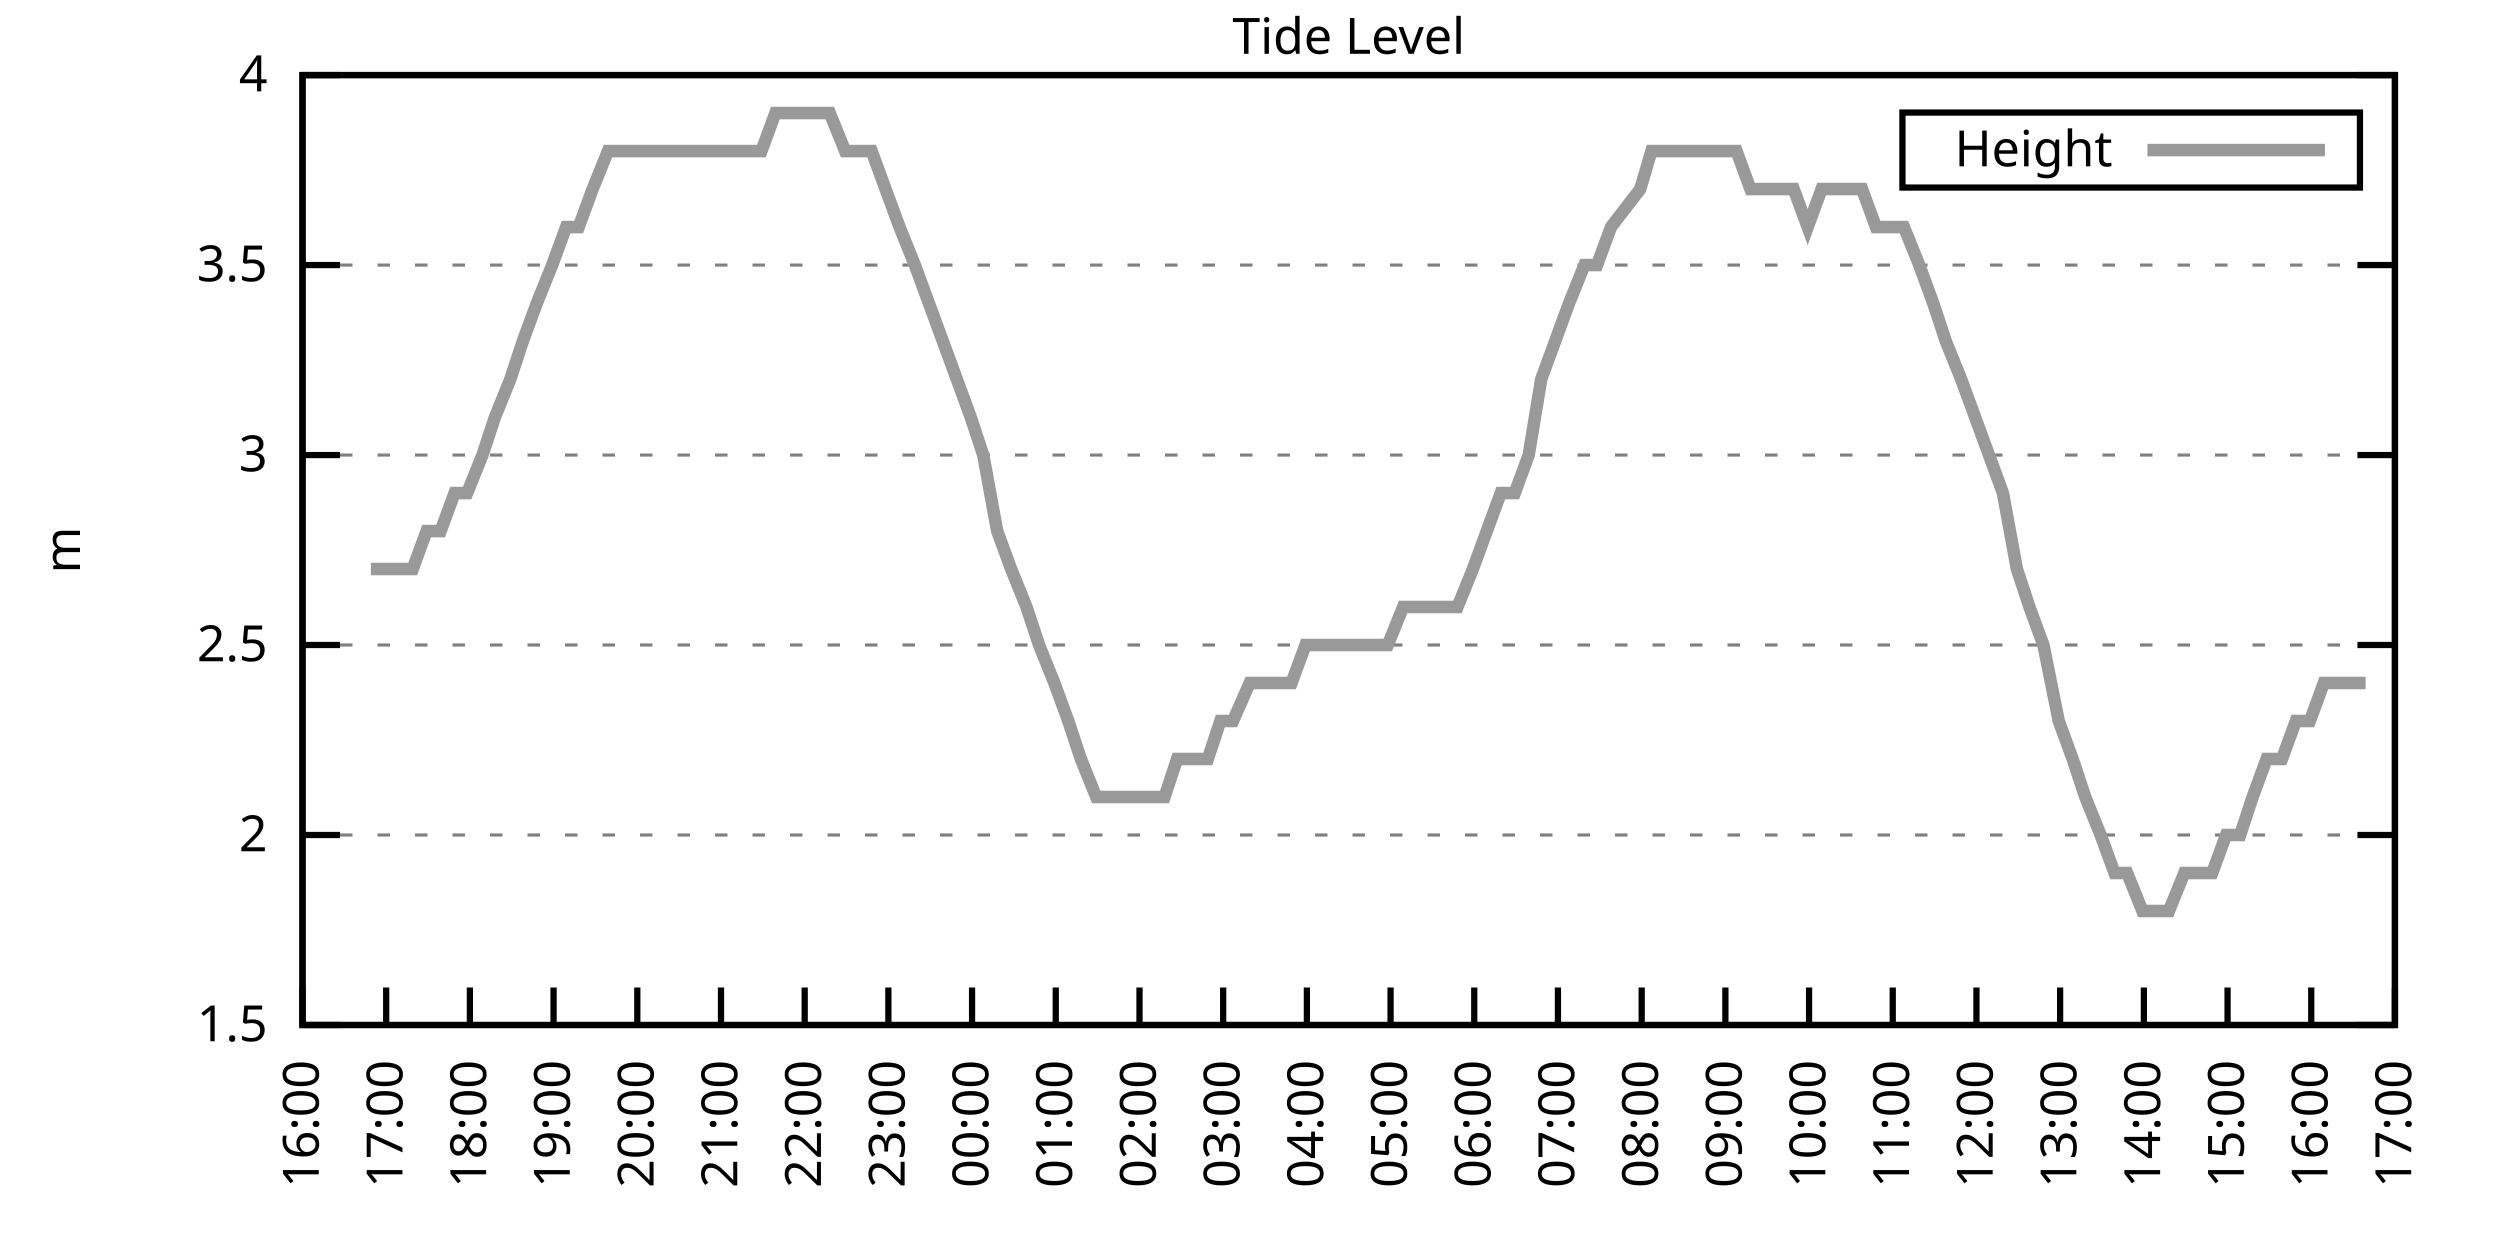
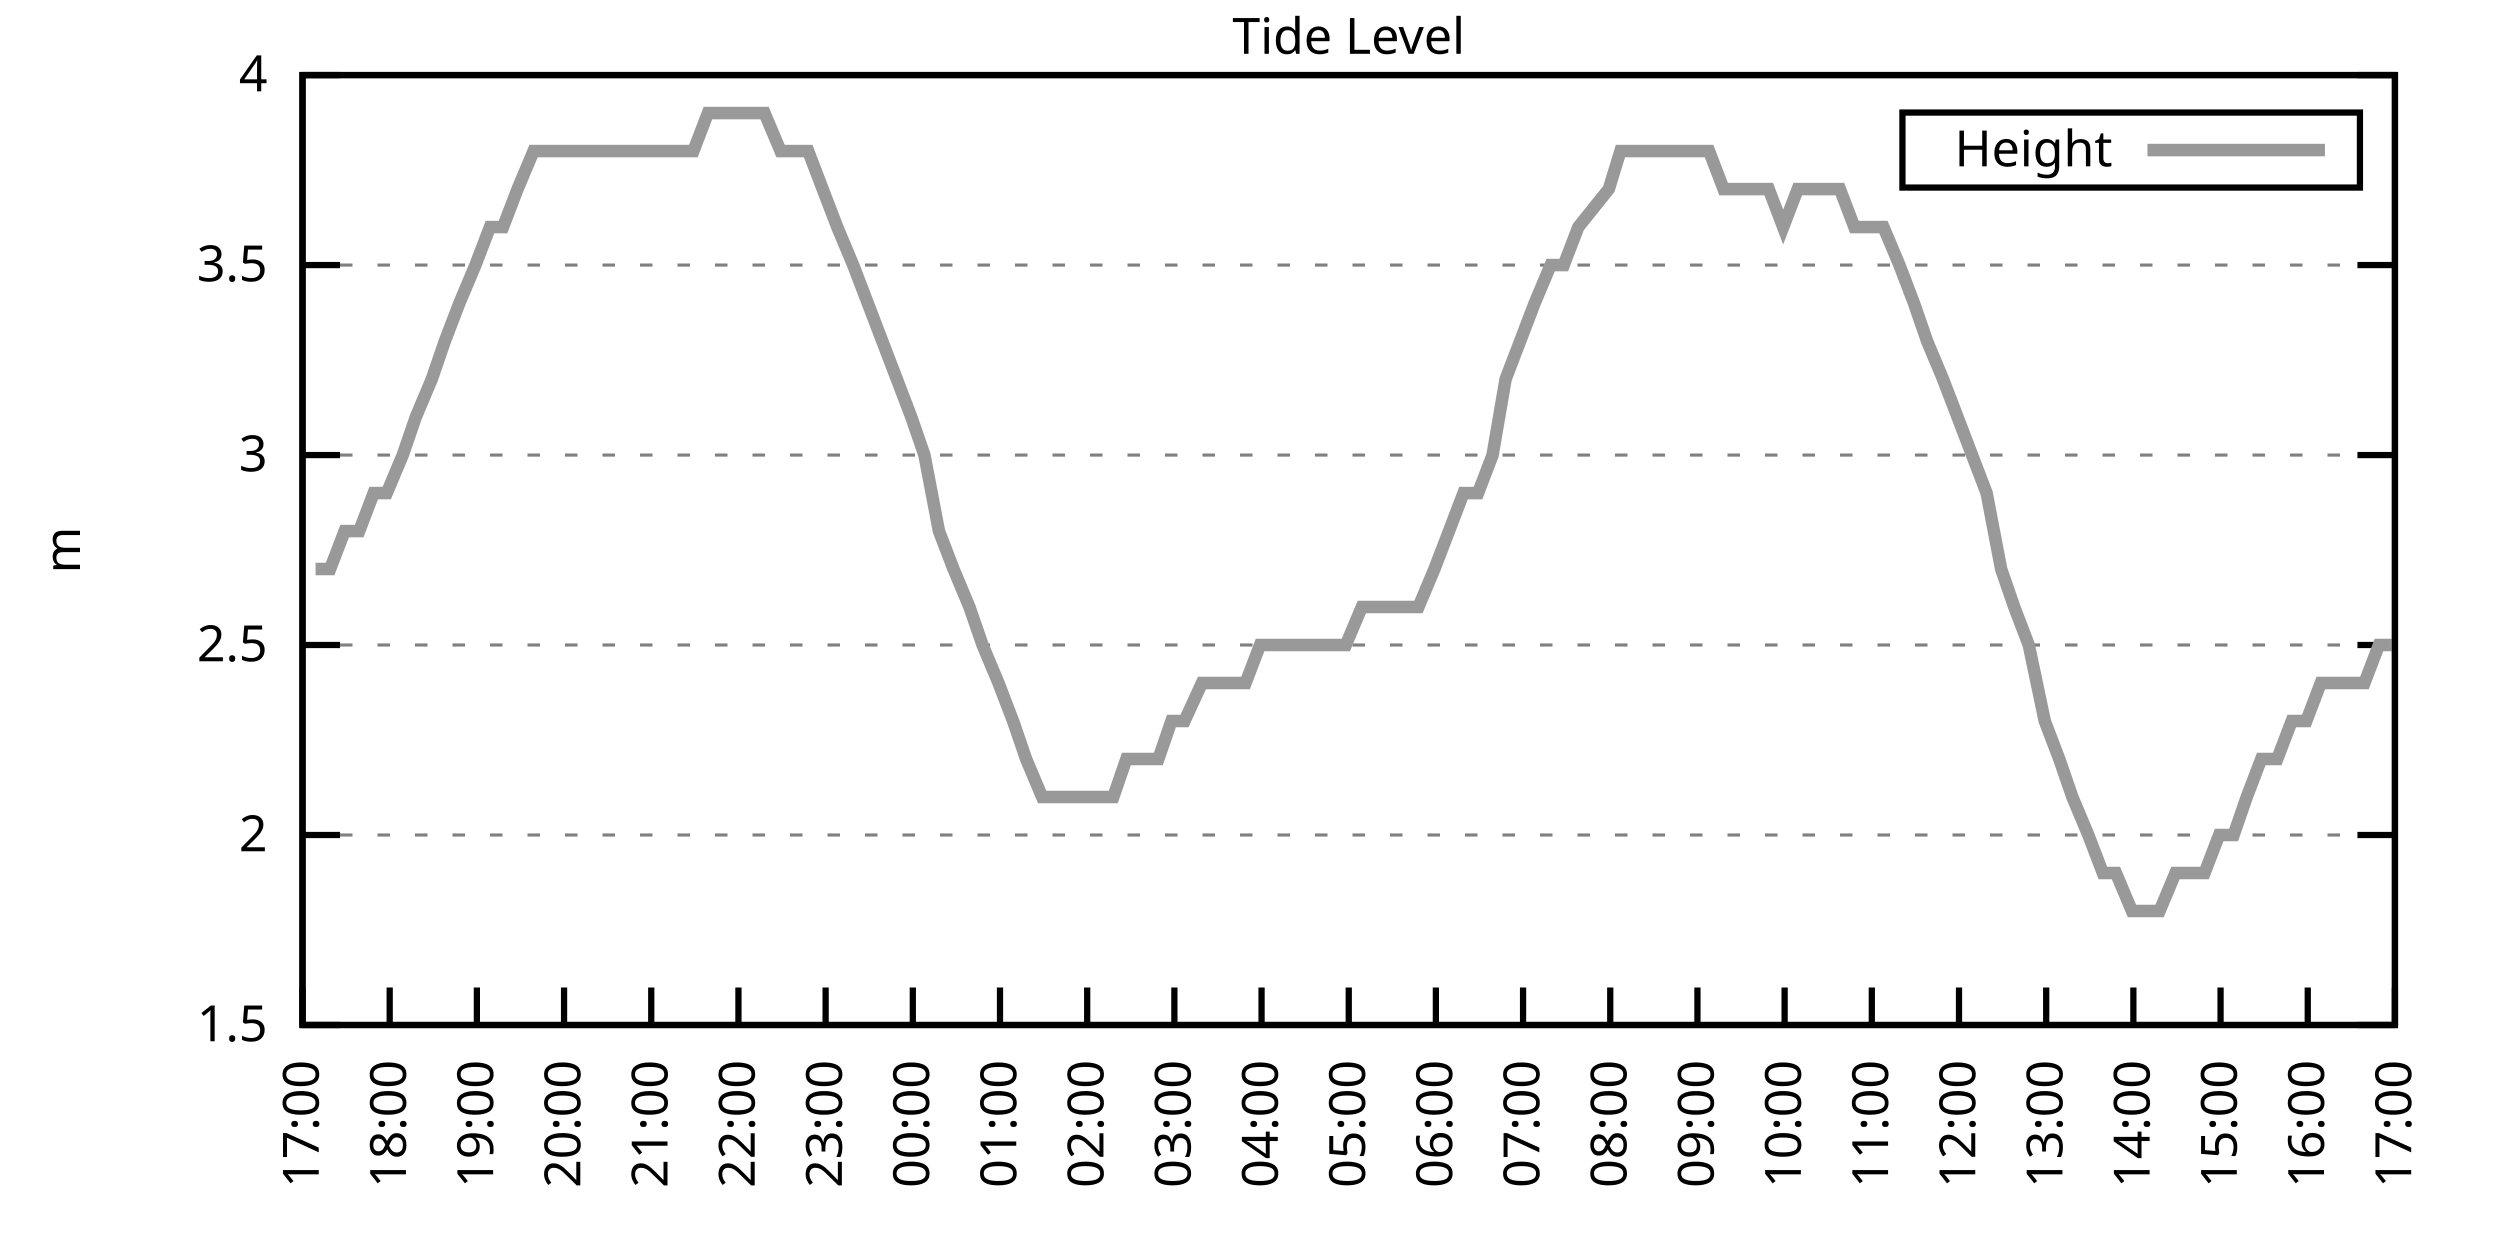
<svg xmlns="http://www.w3.org/2000/svg" xmlns:xlink="http://www.w3.org/1999/xlink" width="400" height="200" viewBox="0 0 400 200">
  <g id="gnuplot_canvas">
    <rect x="0" y="0" width="400" height="200" fill="none" />
    <defs>
      <circle id="gpDot" r="0.5" stroke-width="0.5" stroke="currentColor" />
      <path id="gpPt0" stroke-width="0.333" stroke="currentColor" d="M-1,0 h2 M0,-1 v2" />
      <path id="gpPt1" stroke-width="0.333" stroke="currentColor" d="M-1,-1 L1,1 M1,-1 L-1,1" />
      <path id="gpPt2" stroke-width="0.333" stroke="currentColor" d="M-1,0 L1,0 M0,-1 L0,1 M-1,-1 L1,1 M-1,1 L1,-1" />
      <rect id="gpPt3" stroke-width="0.333" stroke="currentColor" x="-1" y="-1" width="2" height="2" />
      <rect id="gpPt4" stroke-width="0.333" stroke="currentColor" fill="currentColor" x="-1" y="-1" width="2" height="2" />
      <circle id="gpPt5" stroke-width="0.333" stroke="currentColor" cx="0" cy="0" r="1" />
      <use xlink:href="#gpPt5" id="gpPt6" fill="currentColor" stroke="none" />
      <path id="gpPt7" stroke-width="0.333" stroke="currentColor" d="M0,-1.33 L-1.33,0.67 L1.33,0.67 z" />
      <use xlink:href="#gpPt7" id="gpPt8" fill="currentColor" stroke="none" />
      <use xlink:href="#gpPt7" id="gpPt9" stroke="currentColor" transform="rotate(180)" />
      <use xlink:href="#gpPt9" id="gpPt10" fill="currentColor" stroke="none" />
      <use xlink:href="#gpPt3" id="gpPt11" stroke="currentColor" transform="rotate(45)" />
      <use xlink:href="#gpPt11" id="gpPt12" fill="currentColor" stroke="none" />
      <path id="gpPt13" stroke-width="0.333" stroke="currentColor" d="M0,1.330 L1.265,0.411 L0.782,-1.067 L-0.782,-1.076 L-1.265,0.411 z" />
      <use xlink:href="#gpPt13" id="gpPt14" fill="currentColor" stroke="none" />
      <filter id="textbox" filterUnits="objectBoundingBox" x="0" y="0" height="1" width="1">
        <feFlood flood-color="white" flood-opacity="1" result="bgnd" />
        <feComposite in="SourceGraphic" in2="bgnd" operator="atop" />
      </filter>
      <filter id="greybox" filterUnits="objectBoundingBox" x="0" y="0" height="1" width="1">
        <feFlood flood-color="lightgrey" flood-opacity="1" result="grey" />
        <feComposite in="SourceGraphic" in2="grey" operator="atop" />
      </filter>
    </defs>
    <g fill="none" color="white" stroke="currentColor" stroke-width="1.00" stroke-linecap="butt" stroke-linejoin="miter">
</g>
    <g fill="none" color="black" stroke="currentColor" stroke-width="1.00" stroke-linecap="butt" stroke-linejoin="miter">
      <g stroke="none" shape-rendering="crispEdges">
        <polygon fill="rgb(255, 255, 255)" points="48.40,164.00 383.18,164.00 383.18,12.02 48.40,12.02 " />
      </g>
    </g>
    <g fill="none" color="black" stroke="currentColor" stroke-width="1.00" stroke-linecap="butt" stroke-linejoin="miter">
</g>
    <g fill="none" color="black" stroke="black" stroke-width="0.50" stroke-linecap="butt" stroke-linejoin="miter">
</g>
    <g fill="none" color="gray" stroke="currentColor" stroke-width="0.50" stroke-linecap="butt" stroke-linejoin="miter">
      <path stroke="gray" stroke-dasharray="2,4" class="gridline" d="M48.40,164.00 L383.19,164.00  " />
    </g>
    <g fill="none" color="gray" stroke="gray" stroke-width="1.00" stroke-linecap="butt" stroke-linejoin="miter">
</g>
    <g fill="none" color="black" stroke="currentColor" stroke-width="1.00" stroke-linecap="butt" stroke-linejoin="miter">
      <path stroke="black" d="M48.40,164.00 L54.40,164.00 M383.19,164.00 L377.19,164.00  " />
      <g transform="translate(42.80,166.60)" stroke="none" fill="black" font-family="Sans" font-size="8.00" text-anchor="end">
        <text>
          <tspan font-family="Sans"> 1.5</tspan>
        </text>
      </g>
    </g>
    <g fill="none" color="black" stroke="currentColor" stroke-width="1.00" stroke-linecap="butt" stroke-linejoin="miter">
</g>
    <g fill="none" color="black" stroke="black" stroke-width="0.50" stroke-linecap="butt" stroke-linejoin="miter">
</g>
    <g fill="none" color="gray" stroke="currentColor" stroke-width="0.50" stroke-linecap="butt" stroke-linejoin="miter">
      <path stroke="gray" stroke-dasharray="2,4" class="gridline" d="M48.40,133.60 L383.19,133.60  " />
    </g>
    <g fill="none" color="gray" stroke="gray" stroke-width="1.00" stroke-linecap="butt" stroke-linejoin="miter">
</g>
    <g fill="none" color="black" stroke="currentColor" stroke-width="1.00" stroke-linecap="butt" stroke-linejoin="miter">
      <path stroke="black" d="M48.40,133.60 L54.40,133.60 M383.19,133.60 L377.19,133.60  " />
      <g transform="translate(42.80,136.20)" stroke="none" fill="black" font-family="Sans" font-size="8.00" text-anchor="end">
        <text>
          <tspan font-family="Sans"> 2</tspan>
        </text>
      </g>
    </g>
    <g fill="none" color="black" stroke="currentColor" stroke-width="1.00" stroke-linecap="butt" stroke-linejoin="miter">
</g>
    <g fill="none" color="black" stroke="black" stroke-width="0.50" stroke-linecap="butt" stroke-linejoin="miter">
</g>
    <g fill="none" color="gray" stroke="currentColor" stroke-width="0.50" stroke-linecap="butt" stroke-linejoin="miter">
      <path stroke="gray" stroke-dasharray="2,4" class="gridline" d="M48.40,103.20 L383.19,103.20  " />
    </g>
    <g fill="none" color="gray" stroke="gray" stroke-width="1.00" stroke-linecap="butt" stroke-linejoin="miter">
</g>
    <g fill="none" color="black" stroke="currentColor" stroke-width="1.00" stroke-linecap="butt" stroke-linejoin="miter">
      <path stroke="black" d="M48.40,103.20 L54.40,103.20 M383.19,103.20 L377.19,103.20  " />
      <g transform="translate(42.80,105.80)" stroke="none" fill="black" font-family="Sans" font-size="8.00" text-anchor="end">
        <text>
          <tspan font-family="Sans"> 2.5</tspan>
        </text>
      </g>
    </g>
    <g fill="none" color="black" stroke="currentColor" stroke-width="1.00" stroke-linecap="butt" stroke-linejoin="miter">
</g>
    <g fill="none" color="black" stroke="black" stroke-width="0.50" stroke-linecap="butt" stroke-linejoin="miter">
</g>
    <g fill="none" color="gray" stroke="currentColor" stroke-width="0.50" stroke-linecap="butt" stroke-linejoin="miter">
      <path stroke="gray" stroke-dasharray="2,4" class="gridline" d="M48.40,72.81 L383.19,72.81  " />
    </g>
    <g fill="none" color="gray" stroke="gray" stroke-width="1.00" stroke-linecap="butt" stroke-linejoin="miter">
</g>
    <g fill="none" color="black" stroke="currentColor" stroke-width="1.00" stroke-linecap="butt" stroke-linejoin="miter">
      <path stroke="black" d="M48.40,72.81 L54.40,72.81 M383.19,72.81 L377.19,72.81  " />
      <g transform="translate(42.80,75.41)" stroke="none" fill="black" font-family="Sans" font-size="8.00" text-anchor="end">
        <text>
          <tspan font-family="Sans"> 3</tspan>
        </text>
      </g>
    </g>
    <g fill="none" color="black" stroke="currentColor" stroke-width="1.00" stroke-linecap="butt" stroke-linejoin="miter">
</g>
    <g fill="none" color="black" stroke="black" stroke-width="0.50" stroke-linecap="butt" stroke-linejoin="miter">
</g>
    <g fill="none" color="gray" stroke="currentColor" stroke-width="0.50" stroke-linecap="butt" stroke-linejoin="miter">
      <path stroke="gray" stroke-dasharray="2,4" class="gridline" d="M48.40,42.41 L383.19,42.41  " />
    </g>
    <g fill="none" color="gray" stroke="gray" stroke-width="1.00" stroke-linecap="butt" stroke-linejoin="miter">
</g>
    <g fill="none" color="black" stroke="currentColor" stroke-width="1.00" stroke-linecap="butt" stroke-linejoin="miter">
      <path stroke="black" d="M48.40,42.41 L54.40,42.41 M383.19,42.41 L377.19,42.41  " />
      <g transform="translate(42.80,45.01)" stroke="none" fill="black" font-family="Sans" font-size="8.00" text-anchor="end">
        <text>
          <tspan font-family="Sans"> 3.5</tspan>
        </text>
      </g>
    </g>
    <g fill="none" color="black" stroke="currentColor" stroke-width="1.00" stroke-linecap="butt" stroke-linejoin="miter">
</g>
    <g fill="none" color="black" stroke="black" stroke-width="0.50" stroke-linecap="butt" stroke-linejoin="miter">
</g>
    <g fill="none" color="gray" stroke="currentColor" stroke-width="0.50" stroke-linecap="butt" stroke-linejoin="miter">
      <path stroke="gray" stroke-dasharray="2,4" class="gridline" d="M48.40,12.01 L383.19,12.01  " />
    </g>
    <g fill="none" color="gray" stroke="gray" stroke-width="1.00" stroke-linecap="butt" stroke-linejoin="miter">
</g>
    <g fill="none" color="black" stroke="currentColor" stroke-width="1.00" stroke-linecap="butt" stroke-linejoin="miter">
      <path stroke="black" d="M48.40,12.01 L54.40,12.01 M383.19,12.01 L377.19,12.01  " />
      <g transform="translate(42.80,14.61)" stroke="none" fill="black" font-family="Sans" font-size="8.00" text-anchor="end">
        <text>
          <tspan font-family="Sans"> 4</tspan>
        </text>
      </g>
    </g>
    <g fill="none" color="black" stroke="currentColor" stroke-width="1.00" stroke-linecap="butt" stroke-linejoin="miter">
      <path stroke="black" d="M48.40,164.00 L48.40,158.00  " />
      <g transform="translate(51.00,169.60) rotate(270.00)" stroke="none" fill="black" font-family="Sans" font-size="8.00" text-anchor="end">
        <text>
-           <tspan font-family="Sans">16:00</tspan>
-         </text>
-       </g>
-     </g>
-     <g fill="none" color="black" stroke="currentColor" stroke-width="1.00" stroke-linecap="butt" stroke-linejoin="miter">
-       <path stroke="black" d="M61.79,164.00 L61.79,158.00  " />
-       <g transform="translate(64.39,169.60) rotate(270.00)" stroke="none" fill="black" font-family="Sans" font-size="8.00" text-anchor="end">
-         <text>
          <tspan font-family="Sans">17:00</tspan>
        </text>
      </g>
    </g>
    <g fill="none" color="black" stroke="currentColor" stroke-width="1.00" stroke-linecap="butt" stroke-linejoin="miter">
-       <path stroke="black" d="M75.18,164.00 L75.18,158.00  " />
-       <g transform="translate(77.78,169.60) rotate(270.00)" stroke="none" fill="black" font-family="Sans" font-size="8.00" text-anchor="end">
+       <path stroke="black" d="M62.35,164.00 L62.35,158.00  " />
+       <g transform="translate(64.95,169.60) rotate(270.00)" stroke="none" fill="black" font-family="Sans" font-size="8.00" text-anchor="end">
        <text>
          <tspan font-family="Sans">18:00</tspan>
        </text>
      </g>
    </g>
    <g fill="none" color="black" stroke="currentColor" stroke-width="1.00" stroke-linecap="butt" stroke-linejoin="miter">
-       <path stroke="black" d="M88.57,164.00 L88.57,158.00  " />
-       <g transform="translate(91.17,169.60) rotate(270.00)" stroke="none" fill="black" font-family="Sans" font-size="8.00" text-anchor="end">
+       <path stroke="black" d="M76.30,164.00 L76.30,158.00  " />
+       <g transform="translate(78.90,169.60) rotate(270.00)" stroke="none" fill="black" font-family="Sans" font-size="8.00" text-anchor="end">
        <text>
          <tspan font-family="Sans">19:00</tspan>
        </text>
      </g>
    </g>
    <g fill="none" color="black" stroke="currentColor" stroke-width="1.00" stroke-linecap="butt" stroke-linejoin="miter">
-       <path stroke="black" d="M101.97,164.00 L101.97,158.00  " />
-       <g transform="translate(104.57,169.60) rotate(270.00)" stroke="none" fill="black" font-family="Sans" font-size="8.00" text-anchor="end">
+       <path stroke="black" d="M90.25,164.00 L90.25,158.00  " />
+       <g transform="translate(92.85,169.60) rotate(270.00)" stroke="none" fill="black" font-family="Sans" font-size="8.00" text-anchor="end">
        <text>
          <tspan font-family="Sans">20:00</tspan>
        </text>
      </g>
    </g>
    <g fill="none" color="black" stroke="currentColor" stroke-width="1.00" stroke-linecap="butt" stroke-linejoin="miter">
-       <path stroke="black" d="M115.36,164.00 L115.36,158.00  " />
-       <g transform="translate(117.96,169.60) rotate(270.00)" stroke="none" fill="black" font-family="Sans" font-size="8.00" text-anchor="end">
+       <path stroke="black" d="M104.20,164.00 L104.20,158.00  " />
+       <g transform="translate(106.80,169.60) rotate(270.00)" stroke="none" fill="black" font-family="Sans" font-size="8.00" text-anchor="end">
        <text>
          <tspan font-family="Sans">21:00</tspan>
        </text>
      </g>
    </g>
    <g fill="none" color="black" stroke="currentColor" stroke-width="1.00" stroke-linecap="butt" stroke-linejoin="miter">
-       <path stroke="black" d="M128.75,164.00 L128.75,158.00  " />
-       <g transform="translate(131.35,169.60) rotate(270.00)" stroke="none" fill="black" font-family="Sans" font-size="8.00" text-anchor="end">
+       <path stroke="black" d="M118.15,164.00 L118.15,158.00  " />
+       <g transform="translate(120.75,169.60) rotate(270.00)" stroke="none" fill="black" font-family="Sans" font-size="8.00" text-anchor="end">
        <text>
          <tspan font-family="Sans">22:00</tspan>
        </text>
      </g>
    </g>
    <g fill="none" color="black" stroke="currentColor" stroke-width="1.00" stroke-linecap="butt" stroke-linejoin="miter">
-       <path stroke="black" d="M142.14,164.00 L142.14,158.00  " />
-       <g transform="translate(144.74,169.60) rotate(270.00)" stroke="none" fill="black" font-family="Sans" font-size="8.00" text-anchor="end">
+       <path stroke="black" d="M132.10,164.00 L132.10,158.00  " />
+       <g transform="translate(134.70,169.60) rotate(270.00)" stroke="none" fill="black" font-family="Sans" font-size="8.00" text-anchor="end">
        <text>
          <tspan font-family="Sans">23:00</tspan>
        </text>
      </g>
    </g>
    <g fill="none" color="black" stroke="currentColor" stroke-width="1.00" stroke-linecap="butt" stroke-linejoin="miter">
-       <path stroke="black" d="M155.53,164.00 L155.53,158.00  " />
-       <g transform="translate(158.13,169.60) rotate(270.00)" stroke="none" fill="black" font-family="Sans" font-size="8.00" text-anchor="end">
+       <path stroke="black" d="M146.05,164.00 L146.05,158.00  " />
+       <g transform="translate(148.65,169.60) rotate(270.00)" stroke="none" fill="black" font-family="Sans" font-size="8.00" text-anchor="end">
        <text>
          <tspan font-family="Sans">00:00</tspan>
        </text>
      </g>
    </g>
    <g fill="none" color="black" stroke="currentColor" stroke-width="1.00" stroke-linecap="butt" stroke-linejoin="miter">
-       <path stroke="black" d="M168.92,164.00 L168.92,158.00  " />
-       <g transform="translate(171.52,169.60) rotate(270.00)" stroke="none" fill="black" font-family="Sans" font-size="8.00" text-anchor="end">
+       <path stroke="black" d="M160.00,164.00 L160.00,158.00  " />
+       <g transform="translate(162.60,169.60) rotate(270.00)" stroke="none" fill="black" font-family="Sans" font-size="8.00" text-anchor="end">
        <text>
          <tspan font-family="Sans">01:00</tspan>
        </text>
      </g>
    </g>
    <g fill="none" color="black" stroke="currentColor" stroke-width="1.00" stroke-linecap="butt" stroke-linejoin="miter">
-       <path stroke="black" d="M182.32,164.00 L182.32,158.00  " />
-       <g transform="translate(184.92,169.60) rotate(270.00)" stroke="none" fill="black" font-family="Sans" font-size="8.00" text-anchor="end">
+       <path stroke="black" d="M173.95,164.00 L173.95,158.00  " />
+       <g transform="translate(176.55,169.60) rotate(270.00)" stroke="none" fill="black" font-family="Sans" font-size="8.00" text-anchor="end">
        <text>
          <tspan font-family="Sans">02:00</tspan>
        </text>
      </g>
    </g>
    <g fill="none" color="black" stroke="currentColor" stroke-width="1.00" stroke-linecap="butt" stroke-linejoin="miter">
-       <path stroke="black" d="M195.71,164.00 L195.71,158.00  " />
-       <g transform="translate(198.31,169.60) rotate(270.00)" stroke="none" fill="black" font-family="Sans" font-size="8.00" text-anchor="end">
+       <path stroke="black" d="M187.90,164.00 L187.90,158.00  " />
+       <g transform="translate(190.50,169.60) rotate(270.00)" stroke="none" fill="black" font-family="Sans" font-size="8.00" text-anchor="end">
        <text>
          <tspan font-family="Sans">03:00</tspan>
        </text>
      </g>
    </g>
    <g fill="none" color="black" stroke="currentColor" stroke-width="1.00" stroke-linecap="butt" stroke-linejoin="miter">
-       <path stroke="black" d="M209.10,164.00 L209.10,158.00  " />
-       <g transform="translate(211.70,169.60) rotate(270.00)" stroke="none" fill="black" font-family="Sans" font-size="8.00" text-anchor="end">
+       <path stroke="black" d="M201.85,164.00 L201.85,158.00  " />
+       <g transform="translate(204.45,169.60) rotate(270.00)" stroke="none" fill="black" font-family="Sans" font-size="8.00" text-anchor="end">
        <text>
          <tspan font-family="Sans">04:00</tspan>
        </text>
      </g>
    </g>
    <g fill="none" color="black" stroke="currentColor" stroke-width="1.00" stroke-linecap="butt" stroke-linejoin="miter">
-       <path stroke="black" d="M222.49,164.00 L222.49,158.00  " />
-       <g transform="translate(225.09,169.60) rotate(270.00)" stroke="none" fill="black" font-family="Sans" font-size="8.00" text-anchor="end">
+       <path stroke="black" d="M215.80,164.00 L215.80,158.00  " />
+       <g transform="translate(218.40,169.60) rotate(270.00)" stroke="none" fill="black" font-family="Sans" font-size="8.00" text-anchor="end">
        <text>
          <tspan font-family="Sans">05:00</tspan>
        </text>
      </g>
    </g>
    <g fill="none" color="black" stroke="currentColor" stroke-width="1.00" stroke-linecap="butt" stroke-linejoin="miter">
-       <path stroke="black" d="M235.88,164.00 L235.88,158.00  " />
-       <g transform="translate(238.48,169.60) rotate(270.00)" stroke="none" fill="black" font-family="Sans" font-size="8.00" text-anchor="end">
+       <path stroke="black" d="M229.74,164.00 L229.74,158.00  " />
+       <g transform="translate(232.34,169.60) rotate(270.00)" stroke="none" fill="black" font-family="Sans" font-size="8.00" text-anchor="end">
        <text>
          <tspan font-family="Sans">06:00</tspan>
        </text>
      </g>
    </g>
    <g fill="none" color="black" stroke="currentColor" stroke-width="1.00" stroke-linecap="butt" stroke-linejoin="miter">
-       <path stroke="black" d="M249.27,164.00 L249.27,158.00  " />
-       <g transform="translate(251.87,169.60) rotate(270.00)" stroke="none" fill="black" font-family="Sans" font-size="8.00" text-anchor="end">
+       <path stroke="black" d="M243.69,164.00 L243.69,158.00  " />
+       <g transform="translate(246.29,169.60) rotate(270.00)" stroke="none" fill="black" font-family="Sans" font-size="8.00" text-anchor="end">
        <text>
          <tspan font-family="Sans">07:00</tspan>
        </text>
      </g>
    </g>
    <g fill="none" color="black" stroke="currentColor" stroke-width="1.00" stroke-linecap="butt" stroke-linejoin="miter">
-       <path stroke="black" d="M262.67,164.00 L262.67,158.00  " />
-       <g transform="translate(265.27,169.60) rotate(270.00)" stroke="none" fill="black" font-family="Sans" font-size="8.00" text-anchor="end">
+       <path stroke="black" d="M257.64,164.00 L257.64,158.00  " />
+       <g transform="translate(260.24,169.60) rotate(270.00)" stroke="none" fill="black" font-family="Sans" font-size="8.00" text-anchor="end">
        <text>
          <tspan font-family="Sans">08:00</tspan>
        </text>
      </g>
    </g>
    <g fill="none" color="black" stroke="currentColor" stroke-width="1.00" stroke-linecap="butt" stroke-linejoin="miter">
-       <path stroke="black" d="M276.06,164.00 L276.06,158.00  " />
-       <g transform="translate(278.66,169.60) rotate(270.00)" stroke="none" fill="black" font-family="Sans" font-size="8.00" text-anchor="end">
+       <path stroke="black" d="M271.59,164.00 L271.59,158.00  " />
+       <g transform="translate(274.19,169.60) rotate(270.00)" stroke="none" fill="black" font-family="Sans" font-size="8.00" text-anchor="end">
        <text>
          <tspan font-family="Sans">09:00</tspan>
        </text>
      </g>
    </g>
    <g fill="none" color="black" stroke="currentColor" stroke-width="1.00" stroke-linecap="butt" stroke-linejoin="miter">
-       <path stroke="black" d="M289.45,164.00 L289.45,158.00  " />
-       <g transform="translate(292.05,169.60) rotate(270.00)" stroke="none" fill="black" font-family="Sans" font-size="8.00" text-anchor="end">
+       <path stroke="black" d="M285.54,164.00 L285.54,158.00  " />
+       <g transform="translate(288.14,169.60) rotate(270.00)" stroke="none" fill="black" font-family="Sans" font-size="8.00" text-anchor="end">
        <text>
          <tspan font-family="Sans">10:00</tspan>
        </text>
      </g>
    </g>
    <g fill="none" color="black" stroke="currentColor" stroke-width="1.00" stroke-linecap="butt" stroke-linejoin="miter">
-       <path stroke="black" d="M302.84,164.00 L302.84,158.00  " />
-       <g transform="translate(305.44,169.60) rotate(270.00)" stroke="none" fill="black" font-family="Sans" font-size="8.00" text-anchor="end">
+       <path stroke="black" d="M299.49,164.00 L299.49,158.00  " />
+       <g transform="translate(302.09,169.60) rotate(270.00)" stroke="none" fill="black" font-family="Sans" font-size="8.00" text-anchor="end">
        <text>
          <tspan font-family="Sans">11:00</tspan>
        </text>
      </g>
    </g>
    <g fill="none" color="black" stroke="currentColor" stroke-width="1.00" stroke-linecap="butt" stroke-linejoin="miter">
-       <path stroke="black" d="M316.23,164.00 L316.23,158.00  " />
-       <g transform="translate(318.83,169.60) rotate(270.00)" stroke="none" fill="black" font-family="Sans" font-size="8.00" text-anchor="end">
+       <path stroke="black" d="M313.44,164.00 L313.44,158.00  " />
+       <g transform="translate(316.04,169.60) rotate(270.00)" stroke="none" fill="black" font-family="Sans" font-size="8.00" text-anchor="end">
        <text>
          <tspan font-family="Sans">12:00</tspan>
        </text>
      </g>
    </g>
    <g fill="none" color="black" stroke="currentColor" stroke-width="1.00" stroke-linecap="butt" stroke-linejoin="miter">
-       <path stroke="black" d="M329.62,164.00 L329.62,158.00  " />
-       <g transform="translate(332.22,169.60) rotate(270.00)" stroke="none" fill="black" font-family="Sans" font-size="8.00" text-anchor="end">
+       <path stroke="black" d="M327.39,164.00 L327.39,158.00  " />
+       <g transform="translate(329.99,169.60) rotate(270.00)" stroke="none" fill="black" font-family="Sans" font-size="8.00" text-anchor="end">
        <text>
          <tspan font-family="Sans">13:00</tspan>
        </text>
      </g>
    </g>
    <g fill="none" color="black" stroke="currentColor" stroke-width="1.00" stroke-linecap="butt" stroke-linejoin="miter">
-       <path stroke="black" d="M343.02,164.00 L343.02,158.00  " />
-       <g transform="translate(345.62,169.60) rotate(270.00)" stroke="none" fill="black" font-family="Sans" font-size="8.00" text-anchor="end">
+       <path stroke="black" d="M341.34,164.00 L341.34,158.00  " />
+       <g transform="translate(343.94,169.60) rotate(270.00)" stroke="none" fill="black" font-family="Sans" font-size="8.00" text-anchor="end">
        <text>
          <tspan font-family="Sans">14:00</tspan>
        </text>
      </g>
    </g>
    <g fill="none" color="black" stroke="currentColor" stroke-width="1.00" stroke-linecap="butt" stroke-linejoin="miter">
-       <path stroke="black" d="M356.41,164.00 L356.41,158.00  " />
-       <g transform="translate(359.01,169.60) rotate(270.00)" stroke="none" fill="black" font-family="Sans" font-size="8.00" text-anchor="end">
+       <path stroke="black" d="M355.29,164.00 L355.29,158.00  " />
+       <g transform="translate(357.89,169.60) rotate(270.00)" stroke="none" fill="black" font-family="Sans" font-size="8.00" text-anchor="end">
        <text>
          <tspan font-family="Sans">15:00</tspan>
        </text>
      </g>
    </g>
    <g fill="none" color="black" stroke="currentColor" stroke-width="1.00" stroke-linecap="butt" stroke-linejoin="miter">
-       <path stroke="black" d="M369.80,164.00 L369.80,158.00  " />
-       <g transform="translate(372.40,169.60) rotate(270.00)" stroke="none" fill="black" font-family="Sans" font-size="8.00" text-anchor="end">
+       <path stroke="black" d="M369.24,164.00 L369.24,158.00  " />
+       <g transform="translate(371.84,169.60) rotate(270.00)" stroke="none" fill="black" font-family="Sans" font-size="8.00" text-anchor="end">
        <text>
          <tspan font-family="Sans">16:00</tspan>
        </text>
      </g>
    </g>
    <g fill="none" color="black" stroke="currentColor" stroke-width="1.00" stroke-linecap="butt" stroke-linejoin="miter">
      <path stroke="black" d="M383.19,164.00 L383.19,158.00  " />
      <g transform="translate(385.79,169.60) rotate(270.00)" stroke="none" fill="black" font-family="Sans" font-size="8.00" text-anchor="end">
        <text>
          <tspan font-family="Sans">17:00</tspan>
        </text>
      </g>
    </g>
    <g fill="none" color="black" stroke="currentColor" stroke-width="1.00" stroke-linecap="butt" stroke-linejoin="miter">
</g>
    <g fill="none" color="black" stroke="currentColor" stroke-width="1.00" stroke-linecap="butt" stroke-linejoin="miter">
      <path stroke="black" d="M48.40,12.01 L48.40,164.00 L383.19,164.00 L383.19,12.01 L48.40,12.01 Z  " />
    </g>
    <g fill="none" color="black" stroke="currentColor" stroke-width="1.00" stroke-linecap="butt" stroke-linejoin="miter">
</g>
    <g fill="none" color="black" stroke="currentColor" stroke-width="1.00" stroke-linecap="butt" stroke-linejoin="miter">
      <path stroke="black" d="M304.39,30.01 L304.39,18.01 L377.59,18.01 L377.59,30.01 L304.39,30.01 Z  " />
    </g>
    <g id="Tide_level_plot_1">
      <g fill="none" color="white" stroke="black" stroke-width="2.00" stroke-linecap="butt" stroke-linejoin="miter">
</g>
      <g fill="none" color="black" stroke="currentColor" stroke-width="2.00" stroke-linecap="butt" stroke-linejoin="miter">
        <g transform="translate(337.99,26.61)" stroke="none" fill="black" font-family="Sans" font-size="8.00" text-anchor="end">
          <text>
            <tspan font-family="Sans">Height</tspan>
          </text>
        </g>
      </g>
      <g fill="none" color="black" stroke="currentColor" stroke-width="2.00" stroke-linecap="butt" stroke-linejoin="miter">
-         <path stroke="rgb(153, 153, 153)" d="M343.59,24.01 L371.99,24.01 M59.34,91.04 L61.12,91.04 L63.80,91.04 L66.03,91.04 L68.26,84.97 L70.50,84.97   L72.73,78.89 L74.74,78.89 L77.19,72.81 L79.20,66.73 L81.66,60.65 L83.66,54.57 L85.90,48.49 L88.35,42.41   L90.58,36.33 L92.59,36.33 L94.82,30.25 L97.28,24.17 L99.29,24.17 L101.74,24.17 L103.98,24.17 L106.21,24.17   L108.44,24.17 L110.67,24.17 L112.90,24.17 L114.91,24.17 L117.37,24.17 L119.60,24.17 L121.83,24.17 L124.06,18.09   L126.07,18.09 L128.30,18.09 L130.76,18.09 L132.77,18.09 L135.22,24.17 L137.45,24.17 L139.46,24.17 L141.69,30.25   L143.93,36.33 L146.38,42.41 L148.61,48.49 L150.85,54.57 L153.08,60.65 L155.31,66.73 L157.32,72.81 L159.55,84.97   L161.78,91.04 L164.24,97.12 L166.25,103.20 L168.70,109.28 L170.93,115.36 L172.94,121.44 L175.40,127.52 L177.63,127.52   L179.86,127.52 L181.87,127.52 L184.32,127.52 L186.33,127.52 L188.34,121.44 L191.02,121.44 L193.25,121.44 L195.26,115.36   L197.27,115.36 L199.95,109.28 L202.18,109.28 L204.19,109.28 L206.64,109.28 L208.88,103.20 L211.11,103.20 L213.12,103.20   L215.57,103.20 L217.80,103.20 L220.04,103.20 L222.04,103.20 L224.50,97.12 L226.73,97.12 L228.74,97.12 L230.97,97.12   L233.20,97.12 L235.66,91.04 L237.89,84.97 L240.12,78.89 L242.36,78.89 L244.59,72.81 L246.60,60.65 L248.83,54.57   L251.06,48.49 L253.51,42.41 L255.52,42.41 L257.76,36.33 L262.44,30.25 L264.23,24.17 L266.68,24.17 L269.14,24.17   L271.37,24.17 L273.60,24.17 L275.83,24.17 L277.84,24.17 L280.07,30.25 L282.31,30.25 L284.76,30.25 L286.99,30.25   L289.23,36.33 L291.46,30.25 L293.69,30.25 L295.70,30.25 L297.93,30.25 L300.16,36.33 L302.39,36.33 L304.63,36.33   L307.08,42.41 L309.31,48.49 L311.32,54.57 L313.78,60.65 L316.01,66.73 L318.24,72.81 L320.47,78.89 L322.70,91.04   L324.71,97.12 L326.95,103.20 L329.40,115.36 L331.63,121.44 L333.64,127.52 L336.10,133.60 L338.33,139.68 L340.34,139.68   L342.79,145.76 L345.02,145.76 L347.03,145.76 L349.49,139.68 L351.50,139.68 L353.95,139.68 L356.18,133.60 L358.42,133.60   L360.42,127.52 L362.66,121.44 L365.11,121.44 L367.34,115.36 L369.58,115.36 L371.81,109.28 L373.82,109.28 L376.27,109.28   L378.50,109.28  " />
+         <path stroke="rgb(153, 153, 153)" d="M343.59,24.01 L371.99,24.01 M50.49,91.04 L52.82,91.04 L55.14,84.97 L57.47,84.97 L59.79,78.89 L61.88,78.89   L64.44,72.81 L66.53,66.73 L69.09,60.65 L71.18,54.57 L73.51,48.49 L76.07,42.41 L78.39,36.33 L80.48,36.33   L82.81,30.25 L85.37,24.17 L87.46,24.17 L90.02,24.17 L92.34,24.17 L94.67,24.17 L96.99,24.17 L99.32,24.17   L101.64,24.17 L103.73,24.17 L106.29,24.17 L108.62,24.17 L110.94,24.17 L113.27,18.09 L115.36,18.09 L117.68,18.09   L120.24,18.09 L122.33,18.09 L124.89,24.17 L127.22,24.17 L129.31,24.17 L131.63,30.25 L133.96,36.33 L136.51,42.41   L138.84,48.49 L141.16,54.57 L143.49,60.65 L145.81,66.73 L147.91,72.81 L150.23,84.97 L152.56,91.04 L155.11,97.12   L157.21,103.20 L159.76,109.28 L162.09,115.36 L164.18,121.44 L166.74,127.52 L169.06,127.52 L171.39,127.52 L173.48,127.52   L176.04,127.52 L178.13,127.52 L180.22,121.44 L183.01,121.44 L185.34,121.44 L187.43,115.36 L189.52,115.36 L192.31,109.28   L194.64,109.28 L196.73,109.28 L199.29,109.28 L201.61,103.20 L203.94,103.20 L206.03,103.20 L208.59,103.20 L210.91,103.20   L213.24,103.20 L215.33,103.20 L217.89,97.12 L220.21,97.12 L222.30,97.12 L224.63,97.12 L226.95,97.12 L229.51,91.04   L231.84,84.97 L234.16,78.89 L236.49,78.89 L238.81,72.81 L240.90,60.65 L243.23,54.57 L245.55,48.49 L248.11,42.41   L250.20,42.41 L252.53,36.33 L257.41,30.25 L259.27,24.17 L261.83,24.17 L264.39,24.17 L266.71,24.17 L269.04,24.17   L271.36,24.17 L273.45,24.17 L275.78,30.25 L278.10,30.25 L280.66,30.25 L282.99,30.25 L285.31,36.33 L287.64,30.25   L289.96,30.25 L292.05,30.25 L294.38,30.25 L296.70,36.33 L299.03,36.33 L301.35,36.33 L303.91,42.41 L306.23,48.49   L308.33,54.57 L310.88,60.65 L313.21,66.73 L315.53,72.81 L317.86,78.89 L320.18,91.04 L322.28,97.12 L324.60,103.20   L327.16,115.36 L329.48,121.44 L331.58,127.52 L334.13,133.60 L336.46,139.68 L338.55,139.68 L341.11,145.76 L343.43,145.76   L345.53,145.76 L348.08,139.68 L350.18,139.68 L352.73,139.68 L355.06,133.60 L357.38,133.60 L359.48,127.52 L361.80,121.44   L364.36,121.44 L366.68,115.36 L369.01,115.36 L371.33,109.28 L373.43,109.28 L375.98,109.28 L378.31,109.28 L380.63,103.20   L382.96,103.20  " />
      </g>
    </g>
    <g fill="none" color="black" stroke="currentColor" stroke-width="2.00" stroke-linecap="butt" stroke-linejoin="miter">
</g>
    <g fill="none" color="black" stroke="black" stroke-width="1.00" stroke-linecap="butt" stroke-linejoin="miter">
</g>
    <g fill="none" color="black" stroke="currentColor" stroke-width="1.00" stroke-linecap="butt" stroke-linejoin="miter">
      <path stroke="black" d="M48.40,12.01 L48.40,164.00 L383.19,164.00 L383.19,12.01 L48.40,12.01 Z  " />
      <g transform="translate(12.80,88.01) rotate(270.00)" stroke="none" fill="black" font-family="Sans" font-size="8.00" text-anchor="middle">
        <text>
          <tspan font-family="Sans">m</tspan>
        </text>
      </g>
    </g>
    <g fill="none" color="black" stroke="currentColor" stroke-width="1.00" stroke-linecap="butt" stroke-linejoin="miter">
</g>
    <g fill="none" color="black" stroke="currentColor" stroke-width="1.00" stroke-linecap="butt" stroke-linejoin="miter">
      <g transform="translate(215.79,8.61)" stroke="none" fill="black" font-family="Sans" font-size="8.00" text-anchor="middle">
        <text>
          <tspan font-family="Sans">Tide Level</tspan>
        </text>
      </g>
    </g>
    <g fill="none" color="black" stroke="currentColor" stroke-width="1.00" stroke-linecap="butt" stroke-linejoin="miter">
</g>
  </g>
</svg>
